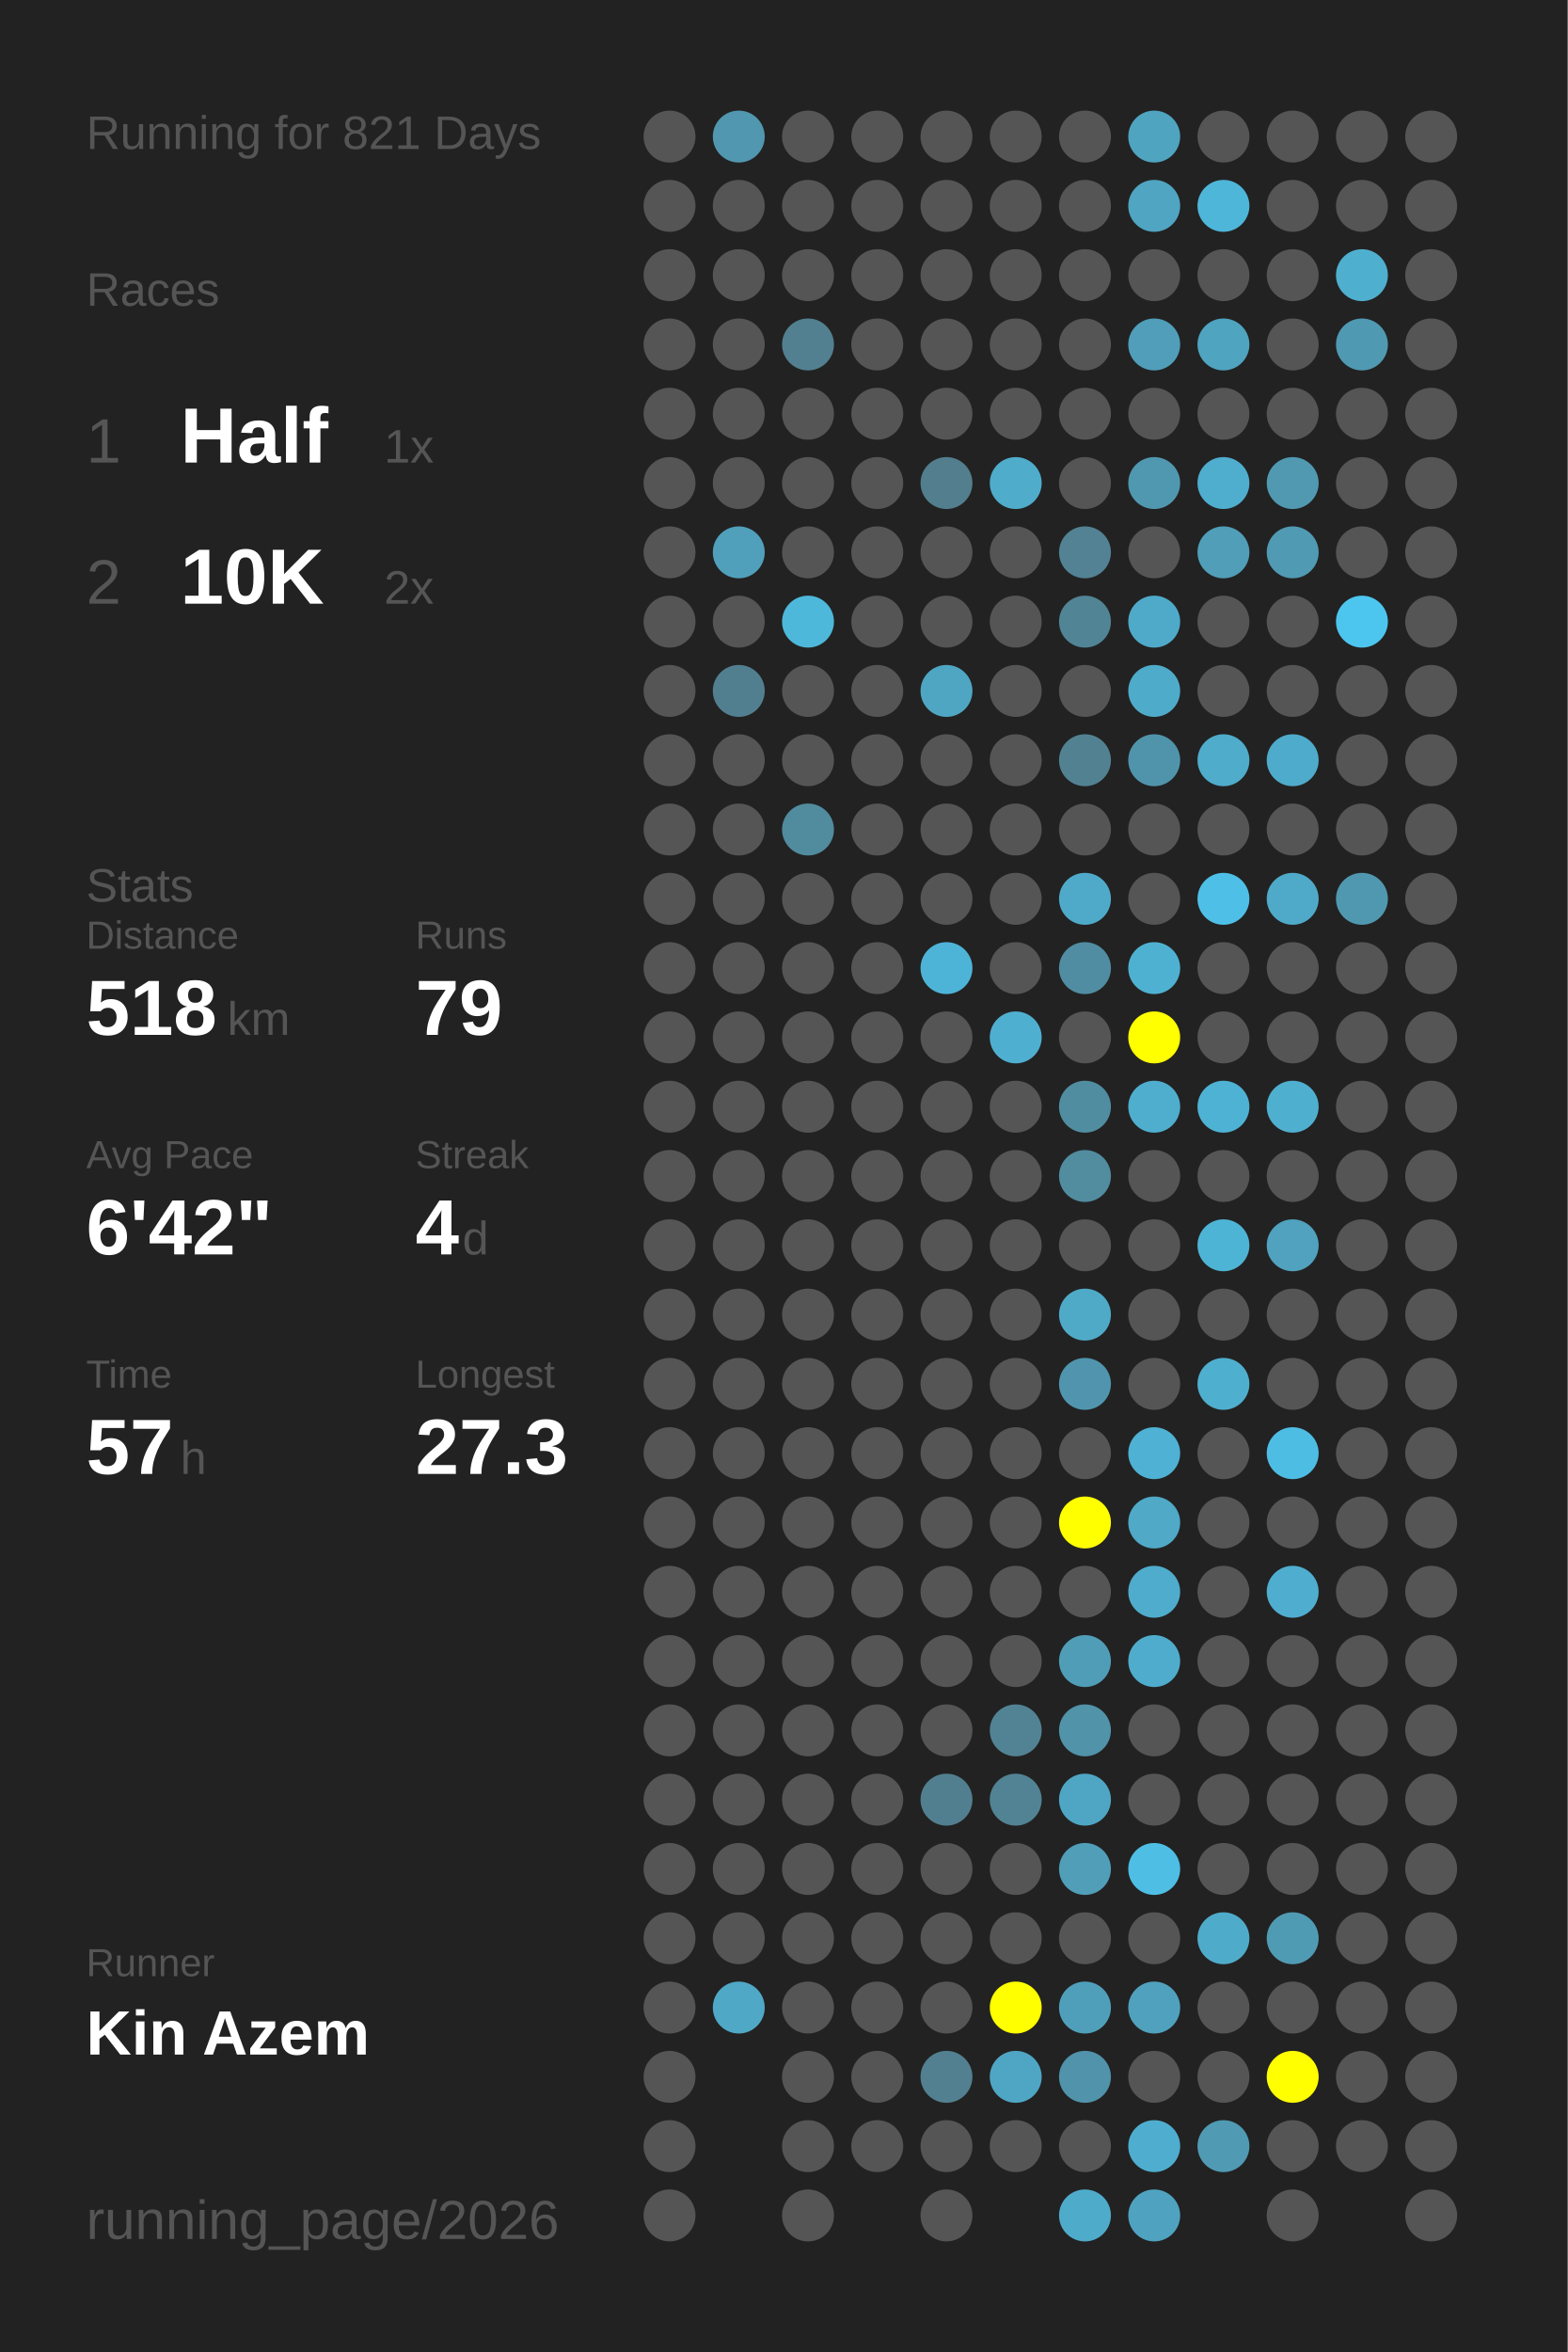
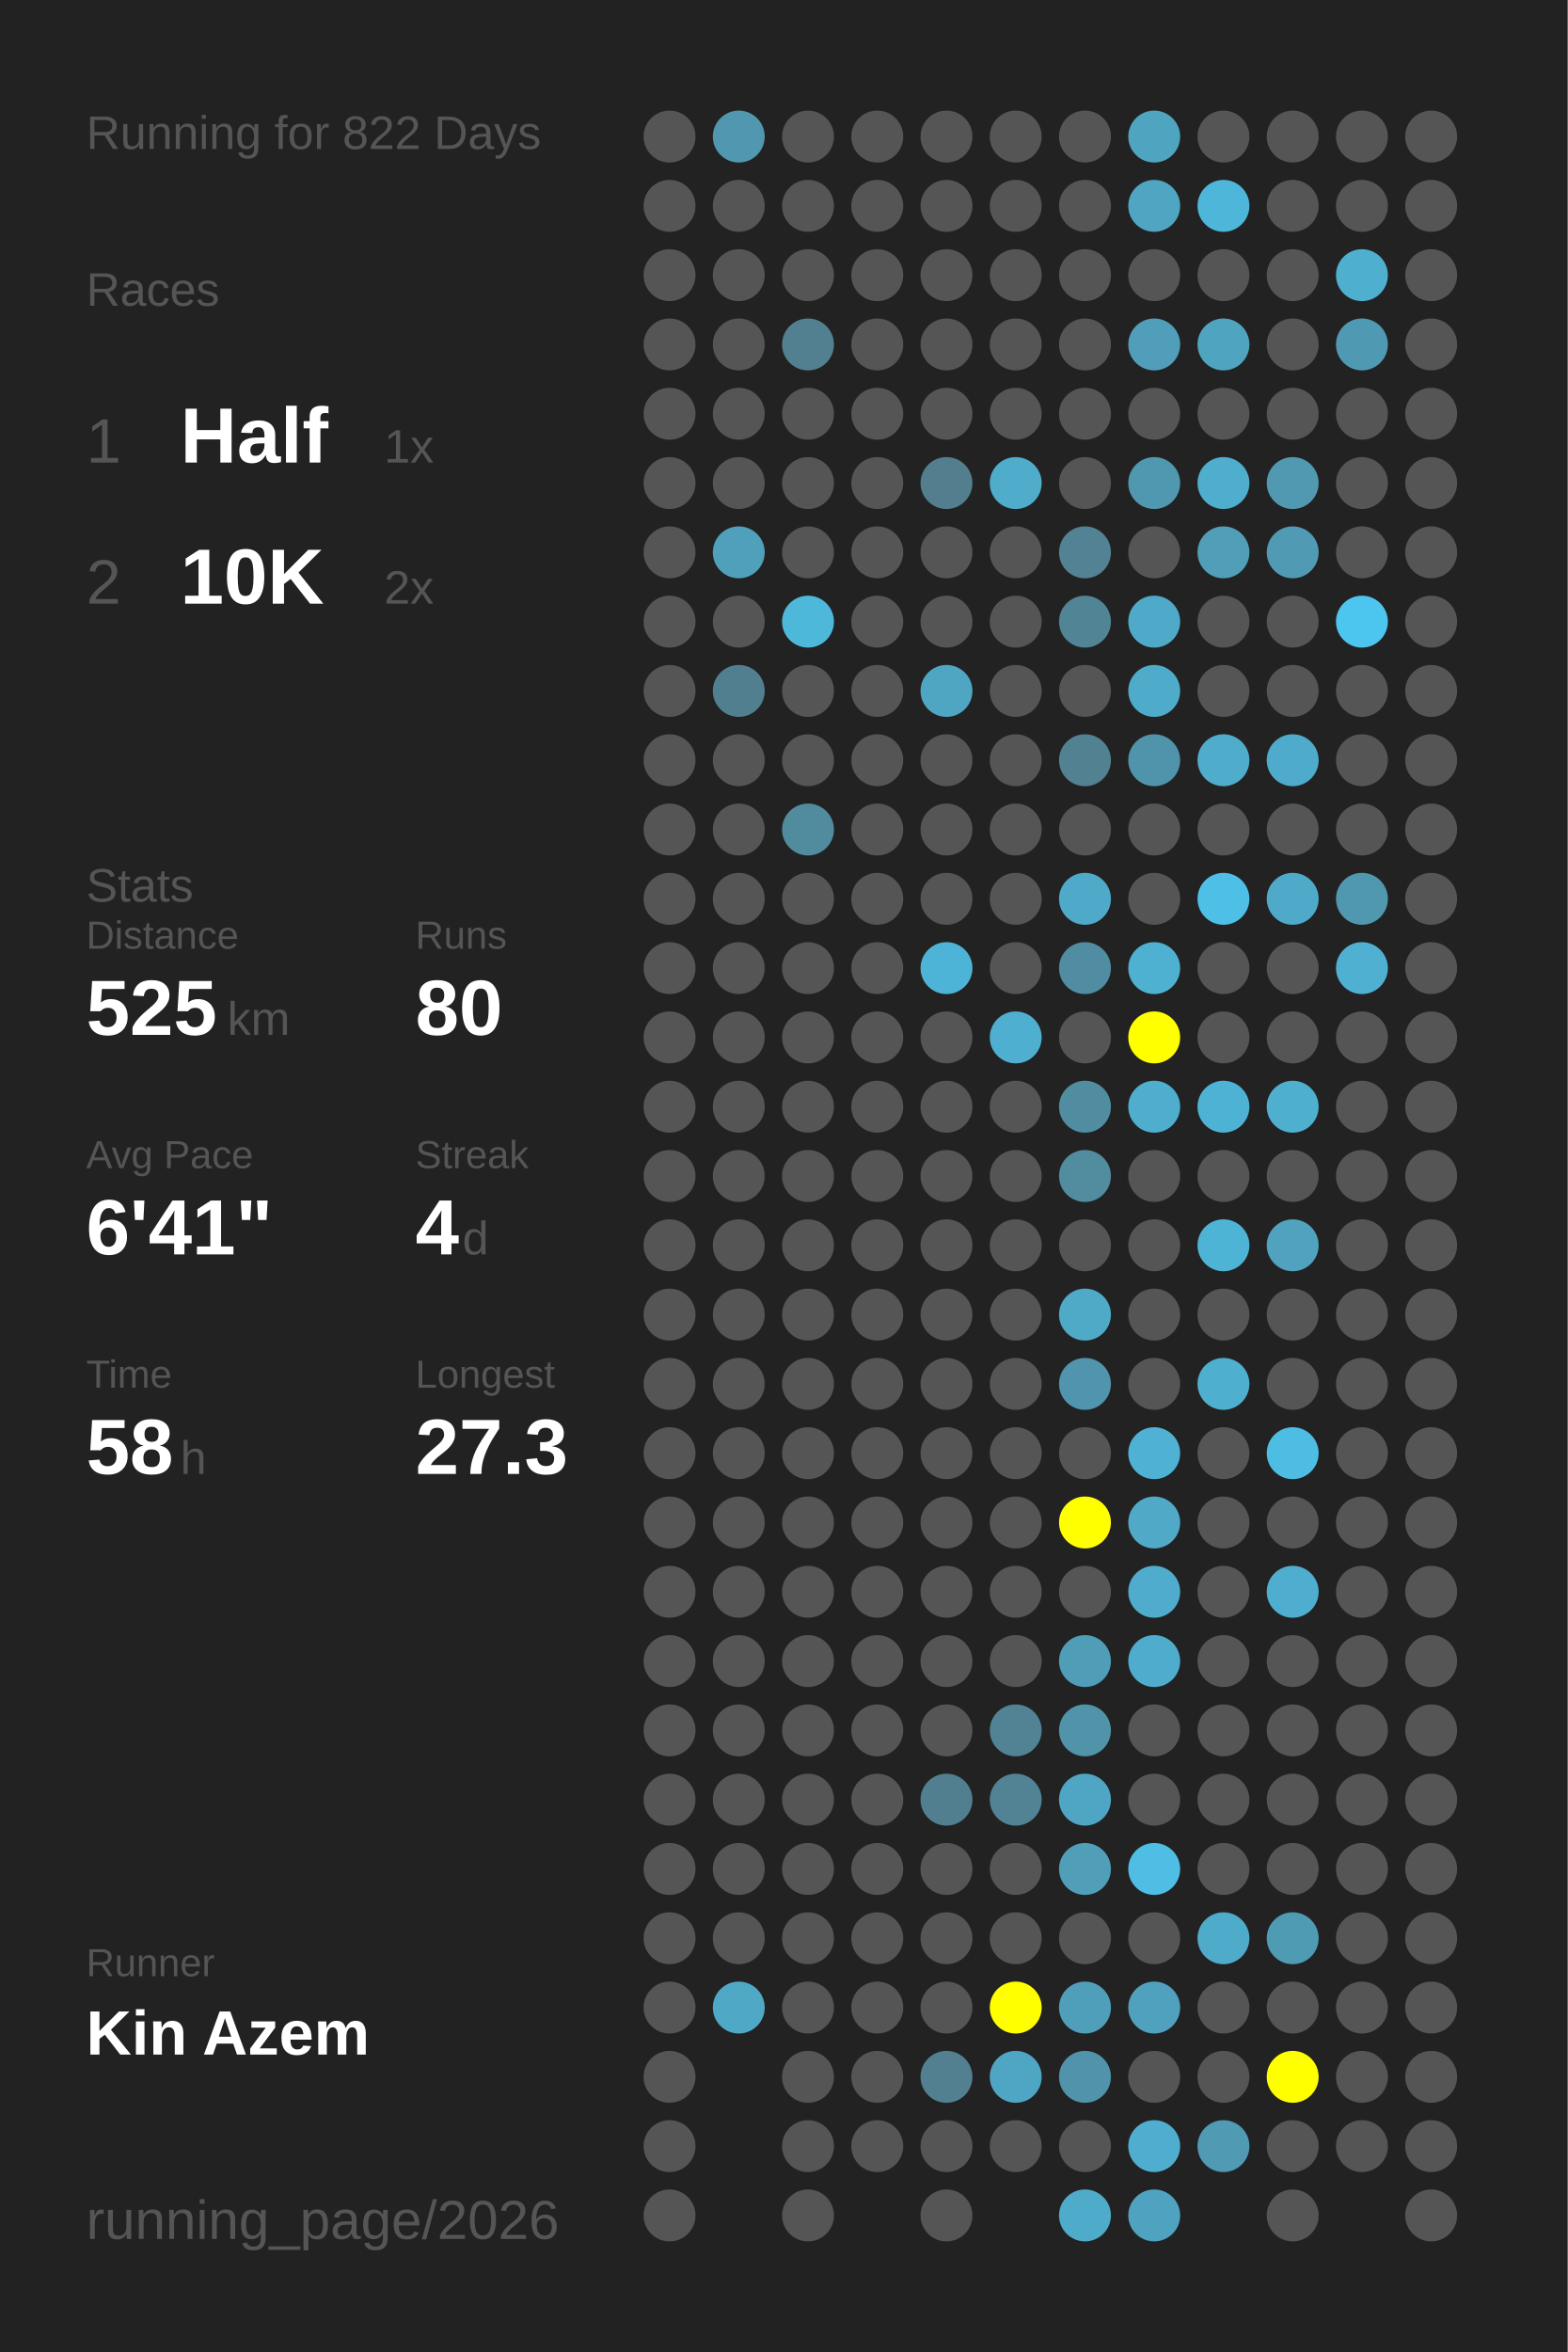
<svg xmlns="http://www.w3.org/2000/svg" baseProfile="full" height="300mm" version="1.1" viewBox="0,0,200,300" width="200mm">
  <defs />
  <rect fill="#222222" height="300" width="200" x="0" y="0" />
-   <text fill="#555555" style="font-size:6px; font-family:Arial;" x="11" y="19">Running for 821 Days</text>
+   <text fill="#555555" style="font-size:6px; font-family:Arial;" x="11" y="19">Running for 822 Days</text>
  <text fill="#555555" style="font-size:6px; font-family:Arial;" x="11" y="39">Races</text>
  <text fill="#555555" style="font-size:8px; font-family:Arial;" x="11" y="59">1</text>
  <text fill="#FFFFFF" style="font-size:10px; font-family:Arial; font-weight:bold;" x="23" y="59">Half</text>
  <text fill="#555555" style="font-size:6px; font-family:Arial;" x="49" y="59">1x</text>
  <text fill="#555555" style="font-size:8px; font-family:Arial;" x="11" y="77">2</text>
  <text fill="#FFFFFF" style="font-size:10px; font-family:Arial; font-weight:bold;" x="23" y="77">10K</text>
  <text fill="#555555" style="font-size:6px; font-family:Arial;" x="49" y="77">2x</text>
  <text fill="#555555" style="font-size:6px; font-family:Arial;" x="11" y="115">Stats</text>
  <text fill="#555555" style="font-size:5px; font-family:Arial;" x="11" y="121">Distance</text>
-   <text fill="#FFFFFF" style="font-size:10px; font-family:Arial; font-weight:bold;" x="11" y="132">518</text>
+   <text fill="#FFFFFF" style="font-size:10px; font-family:Arial; font-weight:bold;" x="11" y="132">525</text>
  <text fill="#555555" style="font-size:6px; font-family:Arial;" x="29" y="132">km</text>
  <text fill="#555555" style="font-size:5px; font-family:Arial;" x="53" y="121">Runs</text>
-   <text fill="#FFFFFF" style="font-size:10px; font-family:Arial; font-weight:bold;" x="53" y="132">79</text>
+   <text fill="#FFFFFF" style="font-size:10px; font-family:Arial; font-weight:bold;" x="53" y="132">80</text>
  <text fill="#555555" style="font-size:5px; font-family:Arial;" x="11" y="149">Avg Pace</text>
-   <text fill="#FFFFFF" style="font-size:10px; font-family:Arial; font-weight:bold;" x="11" y="160">6'42"</text>
+   <text fill="#FFFFFF" style="font-size:10px; font-family:Arial; font-weight:bold;" x="11" y="160">6'41"</text>
  <text fill="#555555" style="font-size:5px; font-family:Arial;" x="53" y="149">Streak</text>
  <text fill="#FFFFFF" style="font-size:10px; font-family:Arial; font-weight:bold;" x="53" y="160">4</text>
  <text fill="#555555" style="font-size:6px; font-family:Arial;" x="59" y="160">d</text>
  <text fill="#555555" style="font-size:5px; font-family:Arial;" x="11" y="177">Time</text>
-   <text fill="#FFFFFF" style="font-size:10px; font-family:Arial; font-weight:bold;" x="11" y="188">57</text>
+   <text fill="#FFFFFF" style="font-size:10px; font-family:Arial; font-weight:bold;" x="11" y="188">58</text>
  <text fill="#555555" style="font-size:6px; font-family:Arial;" x="23" y="188">h</text>
  <text fill="#555555" style="font-size:5px; font-family:Arial;" x="53" y="177">Longest</text>
  <text fill="#FFFFFF" style="font-size:10px; font-family:Arial; font-weight:bold;" x="53" y="188">27.3</text>
  <text fill="#555555" style="font-size:5px; font-family:Arial;" x="11" y="252.065">Runner</text>
  <text fill="#FFFFFF" style="font-size:8px; font-family:Arial; font-weight:bold;" x="11" y="262.065">Kin Azem</text>
  <text fill="#555555" style="font-size:7px; font-family:Arial;" x="11" y="285.581">running_page/2026</text>
  <circle cx="85.417" cy="17.419" fill="#555555" r="3.312" />
  <circle cx="85.417" cy="26.258" fill="#555555" r="3.312" />
  <circle cx="85.417" cy="35.097" fill="#555555" r="3.312" />
  <circle cx="85.417" cy="43.935" fill="#555555" r="3.312" />
  <circle cx="85.417" cy="52.774" fill="#555555" r="3.312" />
  <circle cx="85.417" cy="61.613" fill="#555555" r="3.312" />
  <circle cx="85.417" cy="70.452" fill="#555555" r="3.312" />
  <circle cx="85.417" cy="79.29" fill="#555555" r="3.312" />
  <circle cx="85.417" cy="88.129" fill="#555555" r="3.312" />
  <circle cx="85.417" cy="96.968" fill="#555555" r="3.312" />
  <circle cx="85.417" cy="105.806" fill="#555555" r="3.312" />
  <circle cx="85.417" cy="114.645" fill="#555555" r="3.312" />
  <circle cx="85.417" cy="123.484" fill="#555555" r="3.312" />
  <circle cx="85.417" cy="132.323" fill="#555555" r="3.312" />
  <circle cx="85.417" cy="141.161" fill="#555555" r="3.312" />
  <circle cx="85.417" cy="150" fill="#555555" r="3.312" />
  <circle cx="85.417" cy="158.839" fill="#555555" r="3.312" />
  <circle cx="85.417" cy="167.677" fill="#555555" r="3.312" />
  <circle cx="85.417" cy="176.516" fill="#555555" r="3.312" />
  <circle cx="85.417" cy="185.355" fill="#555555" r="3.312" />
  <circle cx="85.417" cy="194.194" fill="#555555" r="3.312" />
  <circle cx="85.417" cy="203.032" fill="#555555" r="3.312" />
  <circle cx="85.417" cy="211.871" fill="#555555" r="3.312" />
  <circle cx="85.417" cy="220.71" fill="#555555" r="3.312" />
  <circle cx="85.417" cy="229.548" fill="#555555" r="3.312" />
  <circle cx="85.417" cy="238.387" fill="#555555" r="3.312" />
  <circle cx="85.417" cy="247.226" fill="#555555" r="3.312" />
  <circle cx="85.417" cy="256.065" fill="#555555" r="3.312" />
  <circle cx="85.417" cy="264.903" fill="#555555" r="3.312" />
  <circle cx="85.417" cy="273.742" fill="#555555" r="3.312" />
  <circle cx="85.417" cy="282.581" fill="#555555" r="3.312" />
  <circle cx="94.25" cy="17.419" fill="#5097af" r="3.312" />
  <circle cx="94.25" cy="26.258" fill="#555555" r="3.312" />
  <circle cx="94.25" cy="35.097" fill="#555555" r="3.312" />
  <circle cx="94.25" cy="43.935" fill="#555555" r="3.312" />
  <circle cx="94.25" cy="52.774" fill="#555555" r="3.312" />
  <circle cx="94.25" cy="61.613" fill="#555555" r="3.312" />
  <circle cx="94.25" cy="70.452" fill="#50a0bb" r="3.312" />
  <circle cx="94.25" cy="79.29" fill="#555555" r="3.312" />
  <circle cx="94.25" cy="88.129" fill="#527f8f" r="3.312" />
  <circle cx="94.25" cy="96.968" fill="#555555" r="3.312" />
  <circle cx="94.25" cy="105.806" fill="#555555" r="3.312" />
  <circle cx="94.25" cy="114.645" fill="#555555" r="3.312" />
  <circle cx="94.25" cy="123.484" fill="#555555" r="3.312" />
  <circle cx="94.25" cy="132.323" fill="#555555" r="3.312" />
  <circle cx="94.25" cy="141.161" fill="#555555" r="3.312" />
  <circle cx="94.25" cy="150" fill="#555555" r="3.312" />
  <circle cx="94.25" cy="158.839" fill="#555555" r="3.312" />
  <circle cx="94.25" cy="167.677" fill="#555555" r="3.312" />
  <circle cx="94.25" cy="176.516" fill="#555555" r="3.312" />
  <circle cx="94.25" cy="185.355" fill="#555555" r="3.312" />
  <circle cx="94.25" cy="194.194" fill="#555555" r="3.312" />
  <circle cx="94.25" cy="203.032" fill="#555555" r="3.312" />
  <circle cx="94.25" cy="211.871" fill="#555555" r="3.312" />
  <circle cx="94.25" cy="220.71" fill="#555555" r="3.312" />
  <circle cx="94.25" cy="229.548" fill="#555555" r="3.312" />
  <circle cx="94.25" cy="238.387" fill="#555555" r="3.312" />
  <circle cx="94.25" cy="247.226" fill="#555555" r="3.312" />
  <circle cx="94.25" cy="256.065" fill="#4fa8c6" r="3.312" />
  <circle cx="103.083" cy="17.419" fill="#555555" r="3.312" />
  <circle cx="103.083" cy="26.258" fill="#555555" r="3.312" />
  <circle cx="103.083" cy="35.097" fill="#555555" r="3.312" />
  <circle cx="103.083" cy="43.935" fill="#528090" r="3.312" />
  <circle cx="103.083" cy="52.774" fill="#555555" r="3.312" />
  <circle cx="103.083" cy="61.613" fill="#555555" r="3.312" />
  <circle cx="103.083" cy="70.452" fill="#555555" r="3.312" />
  <circle cx="103.083" cy="79.29" fill="#4eb8db" r="3.312" />
  <circle cx="103.083" cy="88.129" fill="#555555" r="3.312" />
  <circle cx="103.083" cy="96.968" fill="#555555" r="3.312" />
  <circle cx="103.083" cy="105.806" fill="#518b9e" r="3.312" />
  <circle cx="103.083" cy="114.645" fill="#555555" r="3.312" />
  <circle cx="103.083" cy="123.484" fill="#555555" r="3.312" />
  <circle cx="103.083" cy="132.323" fill="#555555" r="3.312" />
  <circle cx="103.083" cy="141.161" fill="#555555" r="3.312" />
  <circle cx="103.083" cy="150" fill="#555555" r="3.312" />
  <circle cx="103.083" cy="158.839" fill="#555555" r="3.312" />
  <circle cx="103.083" cy="167.677" fill="#555555" r="3.312" />
  <circle cx="103.083" cy="176.516" fill="#555555" r="3.312" />
  <circle cx="103.083" cy="185.355" fill="#555555" r="3.312" />
  <circle cx="103.083" cy="194.194" fill="#555555" r="3.312" />
  <circle cx="103.083" cy="203.032" fill="#555555" r="3.312" />
  <circle cx="103.083" cy="211.871" fill="#555555" r="3.312" />
  <circle cx="103.083" cy="220.71" fill="#555555" r="3.312" />
  <circle cx="103.083" cy="229.548" fill="#555555" r="3.312" />
  <circle cx="103.083" cy="238.387" fill="#555555" r="3.312" />
  <circle cx="103.083" cy="247.226" fill="#555555" r="3.312" />
  <circle cx="103.083" cy="256.065" fill="#555555" r="3.312" />
  <circle cx="103.083" cy="264.903" fill="#555555" r="3.312" />
  <circle cx="103.083" cy="273.742" fill="#555555" r="3.312" />
  <circle cx="103.083" cy="282.581" fill="#555555" r="3.312" />
  <circle cx="111.917" cy="17.419" fill="#555555" r="3.312" />
  <circle cx="111.917" cy="26.258" fill="#555555" r="3.312" />
  <circle cx="111.917" cy="35.097" fill="#555555" r="3.312" />
  <circle cx="111.917" cy="43.935" fill="#555555" r="3.312" />
  <circle cx="111.917" cy="52.774" fill="#555555" r="3.312" />
  <circle cx="111.917" cy="61.613" fill="#555555" r="3.312" />
  <circle cx="111.917" cy="70.452" fill="#555555" r="3.312" />
  <circle cx="111.917" cy="79.29" fill="#555555" r="3.312" />
  <circle cx="111.917" cy="88.129" fill="#555555" r="3.312" />
  <circle cx="111.917" cy="96.968" fill="#555555" r="3.312" />
  <circle cx="111.917" cy="105.806" fill="#555555" r="3.312" />
  <circle cx="111.917" cy="114.645" fill="#555555" r="3.312" />
  <circle cx="111.917" cy="123.484" fill="#555555" r="3.312" />
  <circle cx="111.917" cy="132.323" fill="#555555" r="3.312" />
  <circle cx="111.917" cy="141.161" fill="#555555" r="3.312" />
  <circle cx="111.917" cy="150" fill="#555555" r="3.312" />
  <circle cx="111.917" cy="158.839" fill="#555555" r="3.312" />
  <circle cx="111.917" cy="167.677" fill="#555555" r="3.312" />
  <circle cx="111.917" cy="176.516" fill="#555555" r="3.312" />
  <circle cx="111.917" cy="185.355" fill="#555555" r="3.312" />
  <circle cx="111.917" cy="194.194" fill="#555555" r="3.312" />
  <circle cx="111.917" cy="203.032" fill="#555555" r="3.312" />
  <circle cx="111.917" cy="211.871" fill="#555555" r="3.312" />
  <circle cx="111.917" cy="220.71" fill="#555555" r="3.312" />
  <circle cx="111.917" cy="229.548" fill="#555555" r="3.312" />
  <circle cx="111.917" cy="238.387" fill="#555555" r="3.312" />
  <circle cx="111.917" cy="247.226" fill="#555555" r="3.312" />
  <circle cx="111.917" cy="256.065" fill="#555555" r="3.312" />
  <circle cx="111.917" cy="264.903" fill="#555555" r="3.312" />
  <circle cx="111.917" cy="273.742" fill="#555555" r="3.312" />
  <circle cx="120.75" cy="17.419" fill="#555555" r="3.312" />
  <circle cx="120.75" cy="26.258" fill="#555555" r="3.312" />
  <circle cx="120.75" cy="35.097" fill="#555555" r="3.312" />
  <circle cx="120.75" cy="43.935" fill="#555555" r="3.312" />
  <circle cx="120.75" cy="52.774" fill="#555555" r="3.312" />
  <circle cx="120.75" cy="61.613" fill="#527e8d" r="3.312" />
  <circle cx="120.75" cy="70.452" fill="#555555" r="3.312" />
  <circle cx="120.75" cy="79.29" fill="#555555" r="3.312" />
  <circle cx="120.75" cy="88.129" fill="#4fa6c3" r="3.312" />
  <circle cx="120.75" cy="96.968" fill="#555555" r="3.312" />
  <circle cx="120.75" cy="105.806" fill="#555555" r="3.312" />
  <circle cx="120.75" cy="114.645" fill="#555555" r="3.312" />
  <circle cx="120.75" cy="123.484" fill="#4eb4d7" r="3.312" />
  <circle cx="120.75" cy="132.323" fill="#555555" r="3.312" />
  <circle cx="120.75" cy="141.161" fill="#555555" r="3.312" />
  <circle cx="120.75" cy="150" fill="#555555" r="3.312" />
  <circle cx="120.75" cy="158.839" fill="#555555" r="3.312" />
  <circle cx="120.75" cy="167.677" fill="#555555" r="3.312" />
  <circle cx="120.75" cy="176.516" fill="#555555" r="3.312" />
  <circle cx="120.75" cy="185.355" fill="#555555" r="3.312" />
  <circle cx="120.75" cy="194.194" fill="#555555" r="3.312" />
  <circle cx="120.75" cy="203.032" fill="#555555" r="3.312" />
  <circle cx="120.75" cy="211.871" fill="#555555" r="3.312" />
  <circle cx="120.75" cy="220.71" fill="#555555" r="3.312" />
  <circle cx="120.75" cy="229.548" fill="#527f8f" r="3.312" />
  <circle cx="120.75" cy="238.387" fill="#555555" r="3.312" />
  <circle cx="120.75" cy="247.226" fill="#555555" r="3.312" />
  <circle cx="120.75" cy="256.065" fill="#555555" r="3.312" />
  <circle cx="120.75" cy="264.903" fill="#528090" r="3.312" />
  <circle cx="120.75" cy="273.742" fill="#555555" r="3.312" />
  <circle cx="120.75" cy="282.581" fill="#555555" r="3.312" />
  <circle cx="129.583" cy="17.419" fill="#555555" r="3.312" />
  <circle cx="129.583" cy="26.258" fill="#555555" r="3.312" />
  <circle cx="129.583" cy="35.097" fill="#555555" r="3.312" />
  <circle cx="129.583" cy="43.935" fill="#555555" r="3.312" />
  <circle cx="129.583" cy="52.774" fill="#555555" r="3.312" />
  <circle cx="129.583" cy="61.613" fill="#4faccb" r="3.312" />
  <circle cx="129.583" cy="70.452" fill="#555555" r="3.312" />
  <circle cx="129.583" cy="79.29" fill="#555555" r="3.312" />
  <circle cx="129.583" cy="88.129" fill="#555555" r="3.312" />
  <circle cx="129.583" cy="96.968" fill="#555555" r="3.312" />
  <circle cx="129.583" cy="105.806" fill="#555555" r="3.312" />
  <circle cx="129.583" cy="114.645" fill="#555555" r="3.312" />
  <circle cx="129.583" cy="123.484" fill="#555555" r="3.312" />
  <circle cx="129.583" cy="132.323" fill="#4fafd0" r="3.312" />
  <circle cx="129.583" cy="141.161" fill="#555555" r="3.312" />
  <circle cx="129.583" cy="150" fill="#555555" r="3.312" />
  <circle cx="129.583" cy="158.839" fill="#555555" r="3.312" />
  <circle cx="129.583" cy="167.677" fill="#555555" r="3.312" />
  <circle cx="129.583" cy="176.516" fill="#555555" r="3.312" />
  <circle cx="129.583" cy="185.355" fill="#555555" r="3.312" />
  <circle cx="129.583" cy="194.194" fill="#555555" r="3.312" />
  <circle cx="129.583" cy="203.032" fill="#555555" r="3.312" />
  <circle cx="129.583" cy="211.871" fill="#555555" r="3.312" />
  <circle cx="129.583" cy="220.71" fill="#528394" r="3.312" />
  <circle cx="129.583" cy="229.548" fill="#528394" r="3.312" />
  <circle cx="129.583" cy="238.387" fill="#555555" r="3.312" />
  <circle cx="129.583" cy="247.226" fill="#555555" r="3.312" />
  <circle cx="129.583" cy="256.065" fill="#FFFF00" r="3.312" />
  <circle cx="129.583" cy="264.903" fill="#4fa6c4" r="3.312" />
  <circle cx="129.583" cy="273.742" fill="#555555" r="3.312" />
  <circle cx="138.417" cy="17.419" fill="#555555" r="3.312" />
  <circle cx="138.417" cy="26.258" fill="#555555" r="3.312" />
  <circle cx="138.417" cy="35.097" fill="#555555" r="3.312" />
  <circle cx="138.417" cy="43.935" fill="#555555" r="3.312" />
  <circle cx="138.417" cy="52.774" fill="#555555" r="3.312" />
  <circle cx="138.417" cy="61.613" fill="#555555" r="3.312" />
  <circle cx="138.417" cy="70.452" fill="#528293" r="3.312" />
  <circle cx="138.417" cy="79.29" fill="#518495" r="3.312" />
  <circle cx="138.417" cy="88.129" fill="#555555" r="3.312" />
  <circle cx="138.417" cy="96.968" fill="#528292" r="3.312" />
  <circle cx="138.417" cy="105.806" fill="#555555" r="3.312" />
  <circle cx="138.417" cy="114.645" fill="#4faac9" r="3.312" />
  <circle cx="138.417" cy="123.484" fill="#518da2" r="3.312" />
  <circle cx="138.417" cy="132.323" fill="#555555" r="3.312" />
  <circle cx="138.417" cy="141.161" fill="#518da1" r="3.312" />
  <circle cx="138.417" cy="150" fill="#518c9f" r="3.312" />
  <circle cx="138.417" cy="158.839" fill="#555555" r="3.312" />
  <circle cx="138.417" cy="167.677" fill="#4faac8" r="3.312" />
  <circle cx="138.417" cy="176.516" fill="#5095ad" r="3.312" />
  <circle cx="138.417" cy="185.355" fill="#555555" r="3.312" />
  <circle cx="138.417" cy="194.194" fill="#FFFF00" r="3.312" />
  <circle cx="138.417" cy="203.032" fill="#555555" r="3.312" />
  <circle cx="138.417" cy="211.871" fill="#509db7" r="3.312" />
  <circle cx="138.417" cy="220.71" fill="#5193a9" r="3.312" />
  <circle cx="138.417" cy="229.548" fill="#4fa6c4" r="3.312" />
  <circle cx="138.417" cy="238.387" fill="#509eb8" r="3.312" />
  <circle cx="138.417" cy="247.226" fill="#555555" r="3.312" />
  <circle cx="138.417" cy="256.065" fill="#509fba" r="3.312" />
  <circle cx="138.417" cy="264.903" fill="#5093aa" r="3.312" />
  <circle cx="138.417" cy="273.742" fill="#555555" r="3.312" />
  <circle cx="138.417" cy="282.581" fill="#4fabca" r="3.312" />
  <circle cx="147.25" cy="17.419" fill="#4fa4c0" r="3.312" />
  <circle cx="147.25" cy="26.258" fill="#4fa5c2" r="3.312" />
  <circle cx="147.25" cy="35.097" fill="#555555" r="3.312" />
  <circle cx="147.25" cy="43.935" fill="#509eb9" r="3.312" />
  <circle cx="147.25" cy="52.774" fill="#555555" r="3.312" />
  <circle cx="147.25" cy="61.613" fill="#5098b0" r="3.312" />
  <circle cx="147.25" cy="70.452" fill="#555555" r="3.312" />
  <circle cx="147.25" cy="79.29" fill="#4faac9" r="3.312" />
  <circle cx="147.25" cy="88.129" fill="#4fabca" r="3.312" />
  <circle cx="147.25" cy="96.968" fill="#5094ab" r="3.312" />
  <circle cx="147.25" cy="105.806" fill="#555555" r="3.312" />
  <circle cx="147.25" cy="114.645" fill="#555555" r="3.312" />
  <circle cx="147.25" cy="123.484" fill="#4fb1d2" r="3.312" />
  <circle cx="147.25" cy="132.323" fill="#FFFF00" r="3.312" />
  <circle cx="147.25" cy="141.161" fill="#4faece" r="3.312" />
  <circle cx="147.25" cy="150" fill="#555555" r="3.312" />
  <circle cx="147.25" cy="158.839" fill="#555555" r="3.312" />
  <circle cx="147.25" cy="167.677" fill="#555555" r="3.312" />
  <circle cx="147.25" cy="176.516" fill="#555555" r="3.312" />
  <circle cx="147.25" cy="185.355" fill="#4fb1d3" r="3.312" />
  <circle cx="147.25" cy="194.194" fill="#4fa9c7" r="3.312" />
  <circle cx="147.25" cy="203.032" fill="#4faccc" r="3.312" />
  <circle cx="147.25" cy="211.871" fill="#4faccc" r="3.312" />
  <circle cx="147.25" cy="220.71" fill="#555555" r="3.312" />
  <circle cx="147.25" cy="229.548" fill="#555555" r="3.312" />
  <circle cx="147.25" cy="238.387" fill="#4ebee4" r="3.312" />
  <circle cx="147.25" cy="247.226" fill="#555555" r="3.312" />
  <circle cx="147.25" cy="256.065" fill="#50a1bd" r="3.312" />
  <circle cx="147.25" cy="264.903" fill="#555555" r="3.312" />
  <circle cx="147.25" cy="273.742" fill="#4faecf" r="3.312" />
  <circle cx="147.25" cy="282.581" fill="#4fa3c0" r="3.312" />
  <circle cx="156.083" cy="17.419" fill="#555555" r="3.312" />
  <circle cx="156.083" cy="26.258" fill="#4eb6d9" r="3.312" />
  <circle cx="156.083" cy="35.097" fill="#555555" r="3.312" />
  <circle cx="156.083" cy="43.935" fill="#4fa4c0" r="3.312" />
  <circle cx="156.083" cy="52.774" fill="#555555" r="3.312" />
  <circle cx="156.083" cy="61.613" fill="#4fadce" r="3.312" />
  <circle cx="156.083" cy="70.452" fill="#509eb8" r="3.312" />
  <circle cx="156.083" cy="79.29" fill="#555555" r="3.312" />
  <circle cx="156.083" cy="88.129" fill="#555555" r="3.312" />
  <circle cx="156.083" cy="96.968" fill="#4faccb" r="3.312" />
  <circle cx="156.083" cy="105.806" fill="#555555" r="3.312" />
  <circle cx="156.083" cy="114.645" fill="#4ec0e7" r="3.312" />
  <circle cx="156.083" cy="123.484" fill="#555555" r="3.312" />
  <circle cx="156.083" cy="132.323" fill="#555555" r="3.312" />
  <circle cx="156.083" cy="141.161" fill="#4eb2d4" r="3.312" />
  <circle cx="156.083" cy="150" fill="#555555" r="3.312" />
  <circle cx="156.083" cy="158.839" fill="#4eb4d6" r="3.312" />
  <circle cx="156.083" cy="167.677" fill="#555555" r="3.312" />
  <circle cx="156.083" cy="176.516" fill="#4fafcf" r="3.312" />
  <circle cx="156.083" cy="185.355" fill="#555555" r="3.312" />
  <circle cx="156.083" cy="194.194" fill="#555555" r="3.312" />
  <circle cx="156.083" cy="203.032" fill="#555555" r="3.312" />
  <circle cx="156.083" cy="211.871" fill="#555555" r="3.312" />
  <circle cx="156.083" cy="220.71" fill="#555555" r="3.312" />
  <circle cx="156.083" cy="229.548" fill="#555555" r="3.312" />
  <circle cx="156.083" cy="238.387" fill="#555555" r="3.312" />
  <circle cx="156.083" cy="247.226" fill="#4fabca" r="3.312" />
  <circle cx="156.083" cy="256.065" fill="#555555" r="3.312" />
  <circle cx="156.083" cy="264.903" fill="#555555" r="3.312" />
  <circle cx="156.083" cy="273.742" fill="#509ab3" r="3.312" />
  <circle cx="164.917" cy="17.419" fill="#555555" r="3.312" />
  <circle cx="164.917" cy="26.258" fill="#555555" r="3.312" />
  <circle cx="164.917" cy="35.097" fill="#555555" r="3.312" />
  <circle cx="164.917" cy="43.935" fill="#555555" r="3.312" />
  <circle cx="164.917" cy="52.774" fill="#555555" r="3.312" />
  <circle cx="164.917" cy="61.613" fill="#5099b1" r="3.312" />
  <circle cx="164.917" cy="70.452" fill="#509ab3" r="3.312" />
  <circle cx="164.917" cy="79.29" fill="#555555" r="3.312" />
  <circle cx="164.917" cy="88.129" fill="#555555" r="3.312" />
  <circle cx="164.917" cy="96.968" fill="#4fabcb" r="3.312" />
  <circle cx="164.917" cy="105.806" fill="#555555" r="3.312" />
  <circle cx="164.917" cy="114.645" fill="#4faac9" r="3.312" />
  <circle cx="164.917" cy="123.484" fill="#555555" r="3.312" />
  <circle cx="164.917" cy="132.323" fill="#555555" r="3.312" />
  <circle cx="164.917" cy="141.161" fill="#4fafcf" r="3.312" />
  <circle cx="164.917" cy="150" fill="#555555" r="3.312" />
  <circle cx="164.917" cy="158.839" fill="#50a2be" r="3.312" />
  <circle cx="164.917" cy="167.677" fill="#555555" r="3.312" />
  <circle cx="164.917" cy="176.516" fill="#555555" r="3.312" />
  <circle cx="164.917" cy="185.355" fill="#4ebde3" r="3.312" />
  <circle cx="164.917" cy="194.194" fill="#555555" r="3.312" />
  <circle cx="164.917" cy="203.032" fill="#4faecf" r="3.312" />
  <circle cx="164.917" cy="211.871" fill="#555555" r="3.312" />
  <circle cx="164.917" cy="220.71" fill="#555555" r="3.312" />
  <circle cx="164.917" cy="229.548" fill="#555555" r="3.312" />
  <circle cx="164.917" cy="238.387" fill="#555555" r="3.312" />
  <circle cx="164.917" cy="247.226" fill="#509bb4" r="3.312" />
  <circle cx="164.917" cy="256.065" fill="#555555" r="3.312" />
  <circle cx="164.917" cy="264.903" fill="#FFFF00" r="3.312" />
  <circle cx="164.917" cy="273.742" fill="#555555" r="3.312" />
  <circle cx="164.917" cy="282.581" fill="#555555" r="3.312" />
  <circle cx="173.75" cy="17.419" fill="#555555" r="3.312" />
  <circle cx="173.75" cy="26.258" fill="#555555" r="3.312" />
  <circle cx="173.75" cy="35.097" fill="#4fafcf" r="3.312" />
  <circle cx="173.75" cy="43.935" fill="#5099b2" r="3.312" />
  <circle cx="173.75" cy="52.774" fill="#555555" r="3.312" />
  <circle cx="173.75" cy="61.613" fill="#555555" r="3.312" />
  <circle cx="173.75" cy="70.452" fill="#555555" r="3.312" />
  <circle cx="173.75" cy="79.29" fill="#4dc6ef" r="3.312" />
  <circle cx="173.75" cy="88.129" fill="#555555" r="3.312" />
  <circle cx="173.75" cy="96.968" fill="#555555" r="3.312" />
  <circle cx="173.75" cy="105.806" fill="#555555" r="3.312" />
  <circle cx="173.75" cy="114.645" fill="#5098b0" r="3.312" />
-   <circle cx="173.75" cy="123.484" fill="#555555" r="3.312" />
+   <circle cx="173.75" cy="123.484" fill="#4fb0d1" r="3.312" />
  <circle cx="173.75" cy="132.323" fill="#555555" r="3.312" />
  <circle cx="173.75" cy="141.161" fill="#555555" r="3.312" />
  <circle cx="173.75" cy="150" fill="#555555" r="3.312" />
  <circle cx="173.75" cy="158.839" fill="#555555" r="3.312" />
  <circle cx="173.75" cy="167.677" fill="#555555" r="3.312" />
  <circle cx="173.75" cy="176.516" fill="#555555" r="3.312" />
  <circle cx="173.75" cy="185.355" fill="#555555" r="3.312" />
  <circle cx="173.75" cy="194.194" fill="#555555" r="3.312" />
  <circle cx="173.75" cy="203.032" fill="#555555" r="3.312" />
  <circle cx="173.75" cy="211.871" fill="#555555" r="3.312" />
  <circle cx="173.75" cy="220.71" fill="#555555" r="3.312" />
  <circle cx="173.75" cy="229.548" fill="#555555" r="3.312" />
  <circle cx="173.75" cy="238.387" fill="#555555" r="3.312" />
  <circle cx="173.75" cy="247.226" fill="#555555" r="3.312" />
  <circle cx="173.75" cy="256.065" fill="#555555" r="3.312" />
  <circle cx="173.75" cy="264.903" fill="#555555" r="3.312" />
  <circle cx="173.75" cy="273.742" fill="#555555" r="3.312" />
  <circle cx="182.583" cy="17.419" fill="#555555" r="3.312" />
  <circle cx="182.583" cy="26.258" fill="#555555" r="3.312" />
  <circle cx="182.583" cy="35.097" fill="#555555" r="3.312" />
  <circle cx="182.583" cy="43.935" fill="#555555" r="3.312" />
  <circle cx="182.583" cy="52.774" fill="#555555" r="3.312" />
  <circle cx="182.583" cy="61.613" fill="#555555" r="3.312" />
  <circle cx="182.583" cy="70.452" fill="#555555" r="3.312" />
  <circle cx="182.583" cy="79.29" fill="#555555" r="3.312" />
  <circle cx="182.583" cy="88.129" fill="#555555" r="3.312" />
  <circle cx="182.583" cy="96.968" fill="#555555" r="3.312" />
  <circle cx="182.583" cy="105.806" fill="#555555" r="3.312" />
  <circle cx="182.583" cy="114.645" fill="#555555" r="3.312" />
  <circle cx="182.583" cy="123.484" fill="#555555" r="3.312" />
  <circle cx="182.583" cy="132.323" fill="#555555" r="3.312" />
  <circle cx="182.583" cy="141.161" fill="#555555" r="3.312" />
  <circle cx="182.583" cy="150" fill="#555555" r="3.312" />
  <circle cx="182.583" cy="158.839" fill="#555555" r="3.312" />
  <circle cx="182.583" cy="167.677" fill="#555555" r="3.312" />
  <circle cx="182.583" cy="176.516" fill="#555555" r="3.312" />
  <circle cx="182.583" cy="185.355" fill="#555555" r="3.312" />
  <circle cx="182.583" cy="194.194" fill="#555555" r="3.312" />
  <circle cx="182.583" cy="203.032" fill="#555555" r="3.312" />
  <circle cx="182.583" cy="211.871" fill="#555555" r="3.312" />
  <circle cx="182.583" cy="220.71" fill="#555555" r="3.312" />
  <circle cx="182.583" cy="229.548" fill="#555555" r="3.312" />
  <circle cx="182.583" cy="238.387" fill="#555555" r="3.312" />
  <circle cx="182.583" cy="247.226" fill="#555555" r="3.312" />
  <circle cx="182.583" cy="256.065" fill="#555555" r="3.312" />
  <circle cx="182.583" cy="264.903" fill="#555555" r="3.312" />
  <circle cx="182.583" cy="273.742" fill="#555555" r="3.312" />
  <circle cx="182.583" cy="282.581" fill="#555555" r="3.312" />
</svg>
